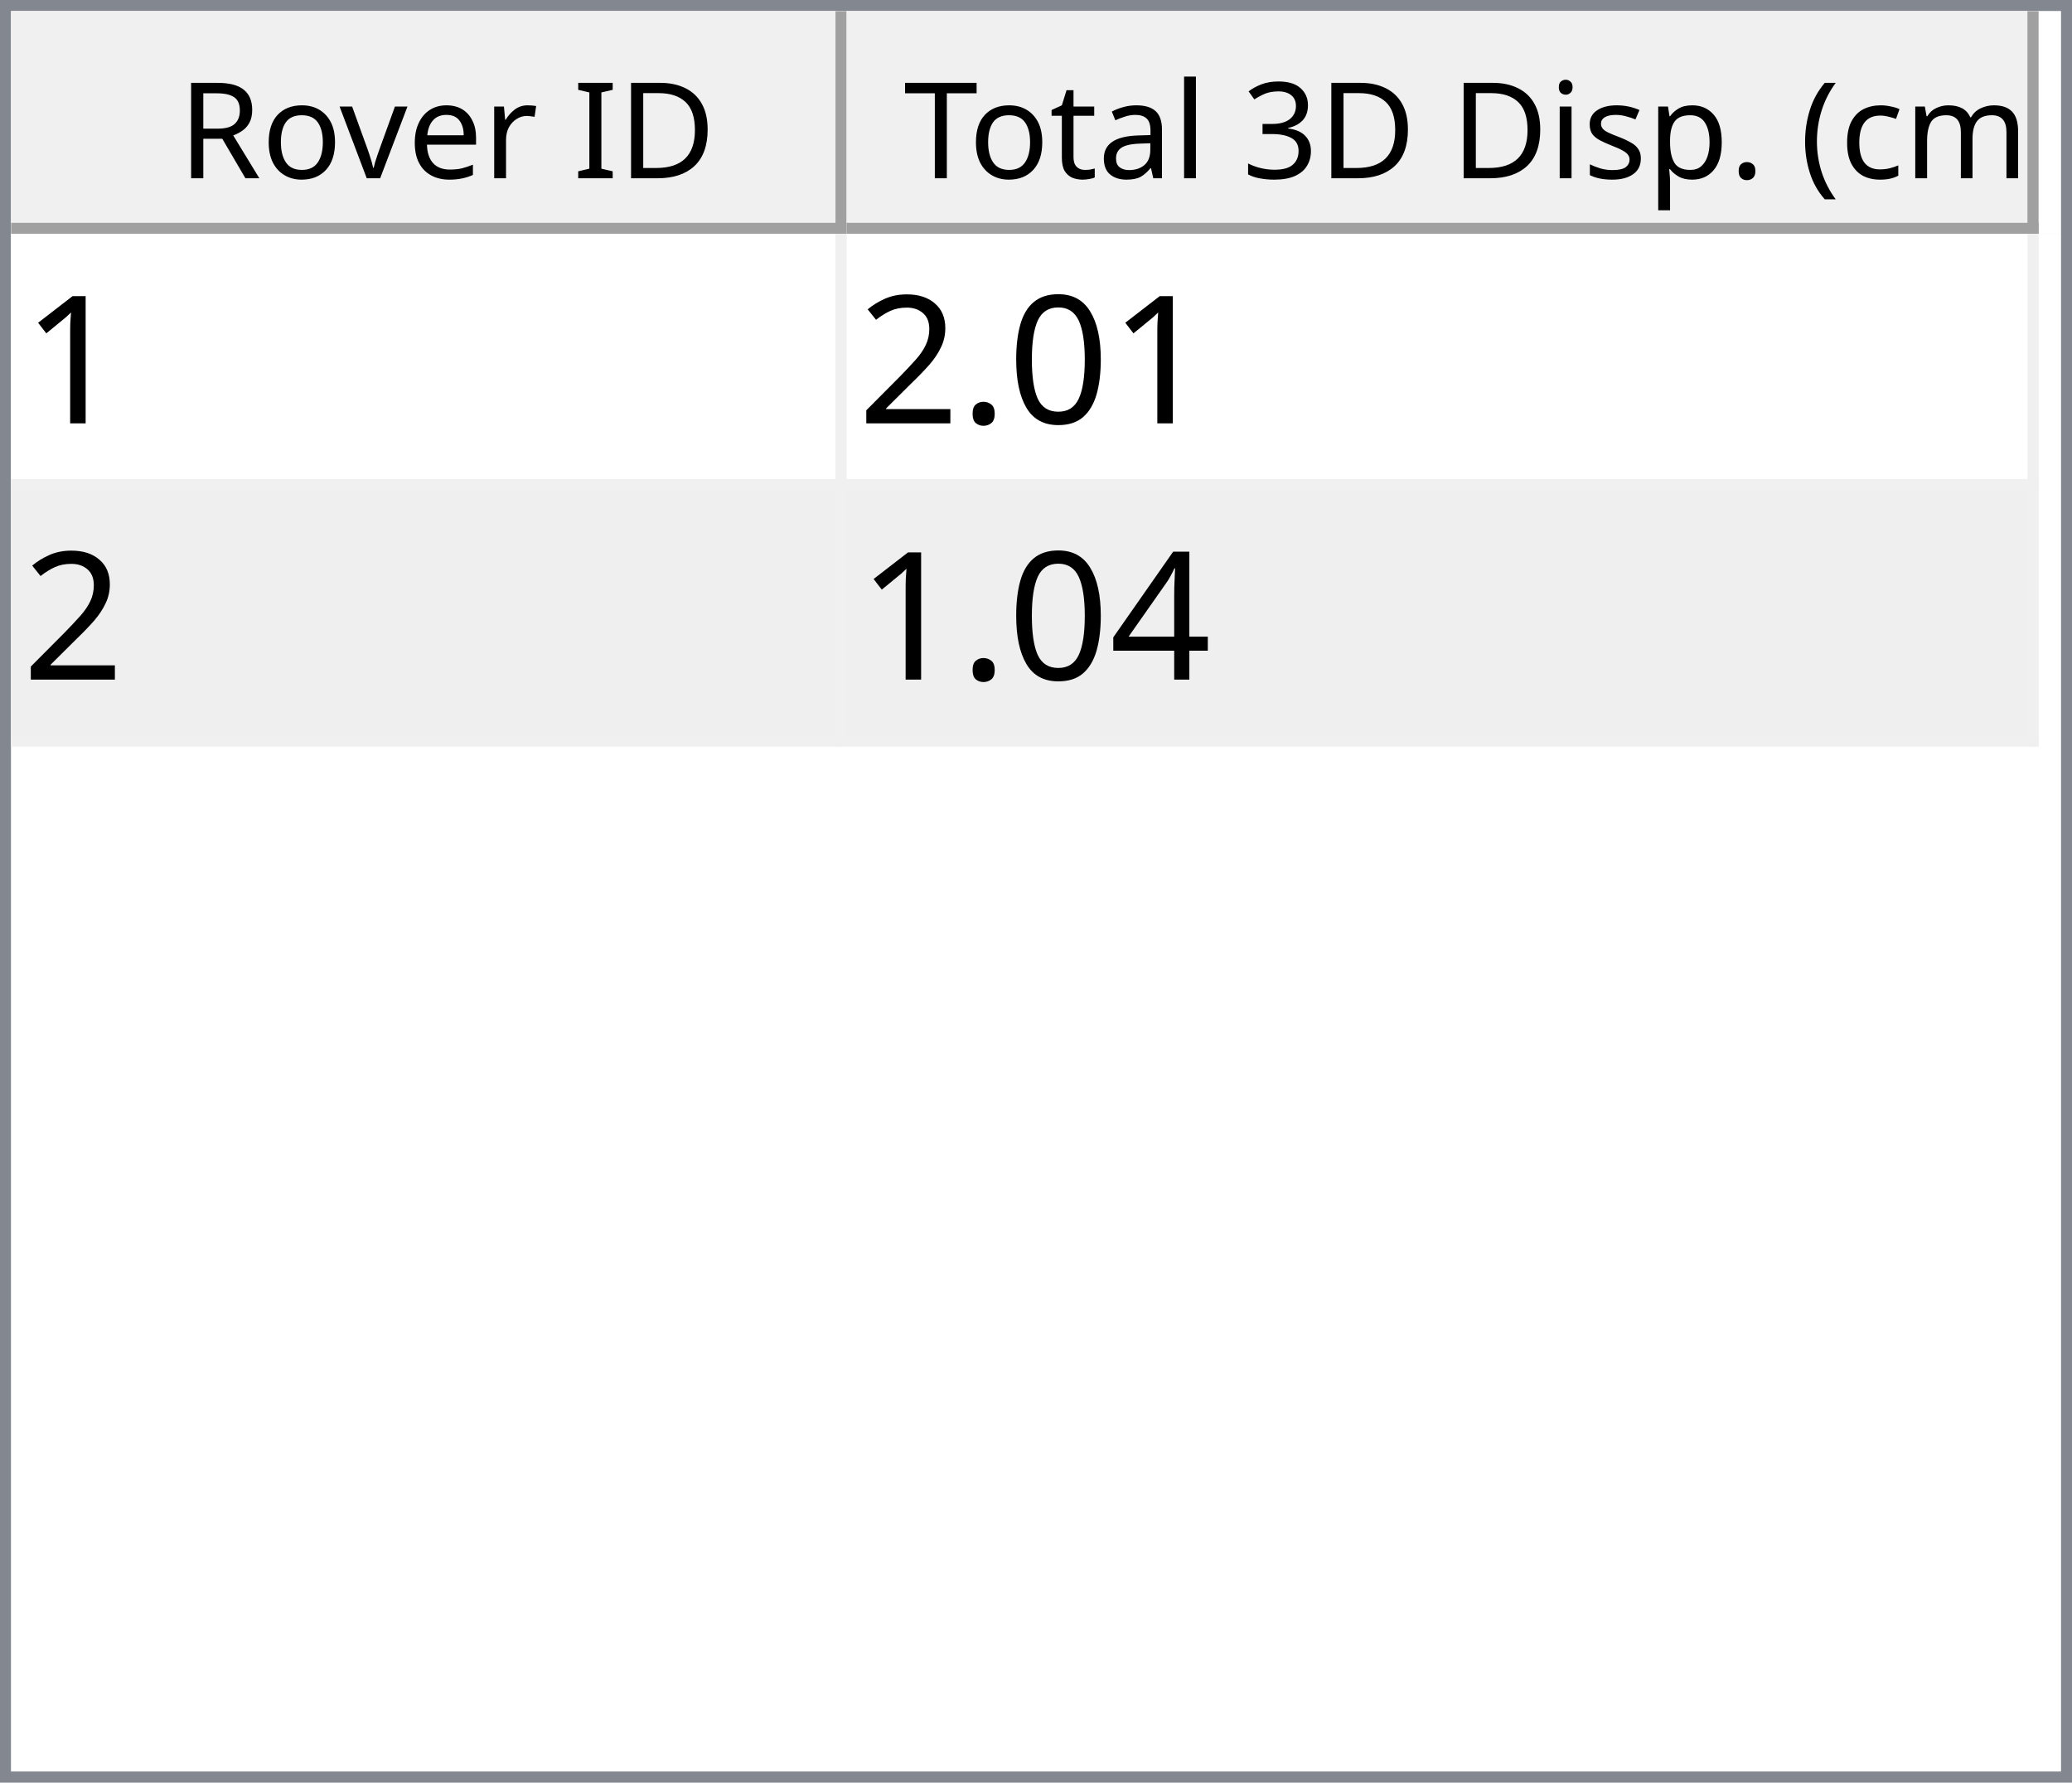
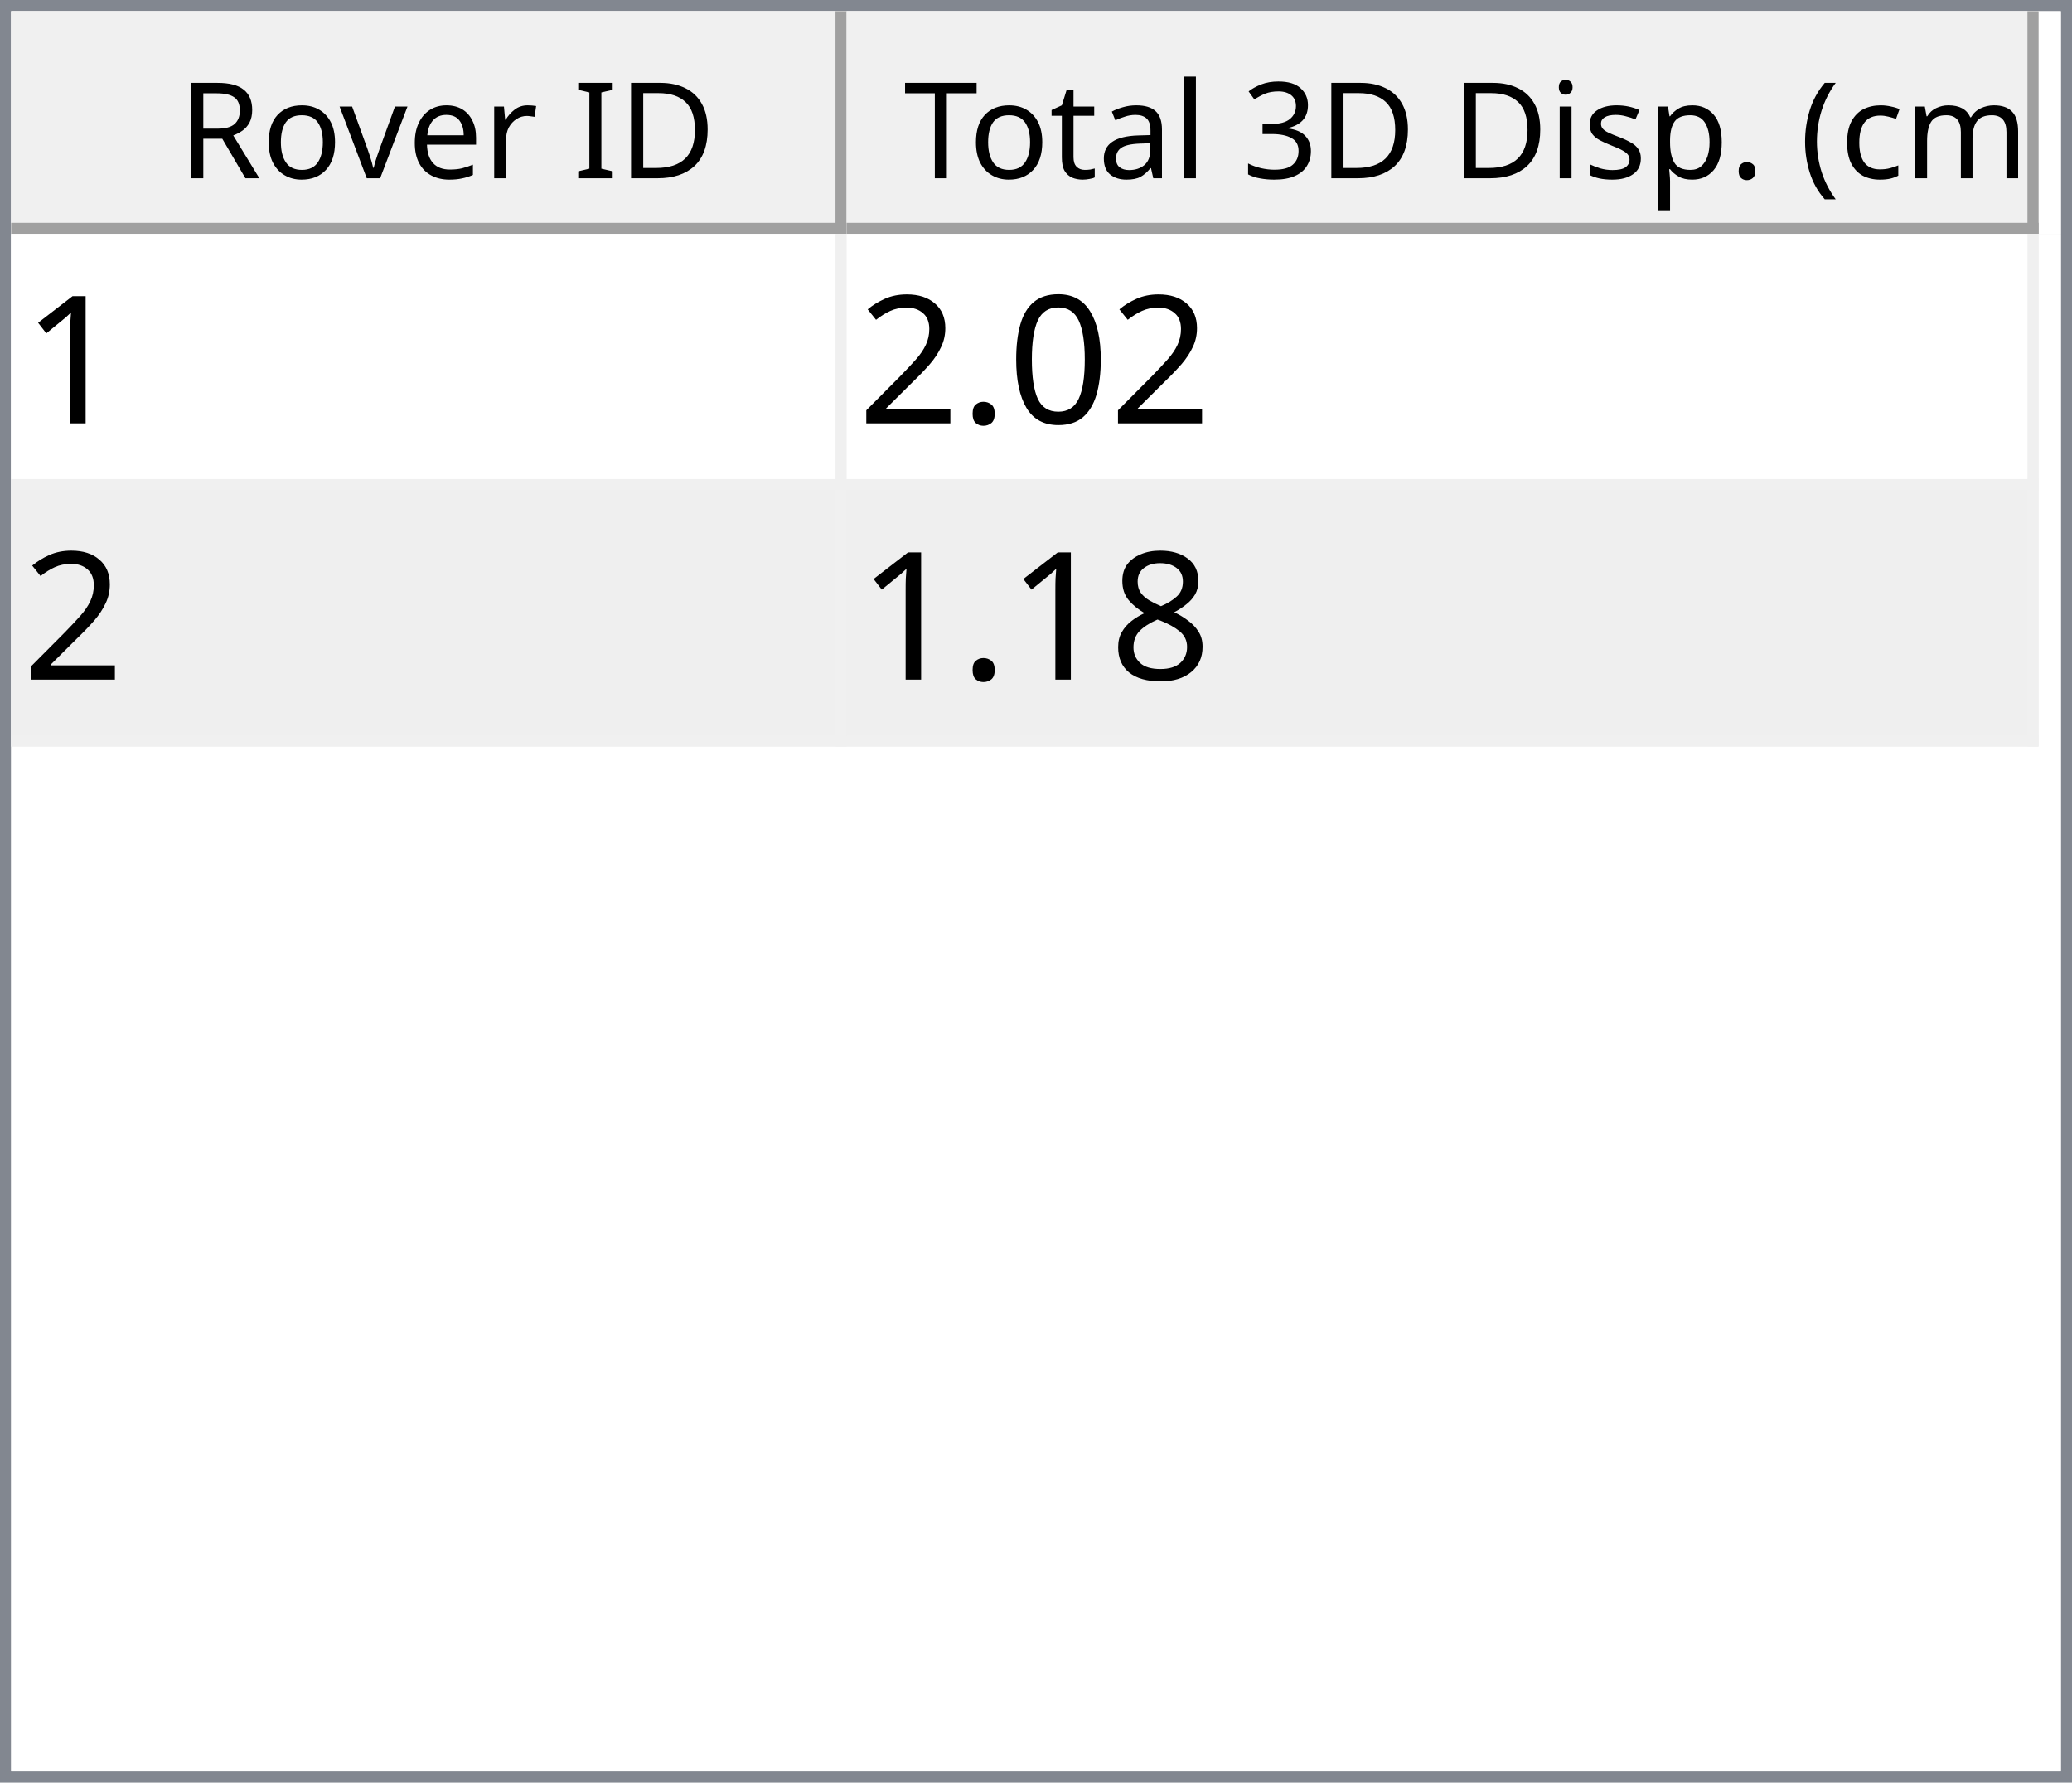
<svg xmlns="http://www.w3.org/2000/svg" style="fill-opacity:1; color-rendering:auto; color-interpolation:auto; text-rendering:auto; stroke:black; stroke-linecap:square; stroke-miterlimit:10; shape-rendering:auto; stroke-opacity:1; fill:black; stroke-dasharray:none; font-weight:normal; stroke-width:1; font-family:'Dialog'; font-style:normal; stroke-linejoin:miter; font-size:12px; stroke-dashoffset:0; image-rendering:auto;" width="186" height="160">
  <defs id="genericDefs" />
  <g>
    <defs id="defs1">
      <clipPath clipPathUnits="userSpaceOnUse" id="clipPath1">
        <path d="M0 0 L186 0 L186 160 L0 160 L0 0 Z" />
      </clipPath>
      <clipPath clipPathUnits="userSpaceOnUse" id="clipPath2">
        <path d="M0 0 L0 160 L186 160 L186 0 Z" />
      </clipPath>
      <clipPath clipPathUnits="userSpaceOnUse" id="clipPath3">
        <path d="M0 0 L0 20 L184 20 L184 0 Z" />
      </clipPath>
      <clipPath clipPathUnits="userSpaceOnUse" id="clipPath4">
        <path d="M0 0 L0 20 L75 20 L75 0 Z" />
      </clipPath>
      <clipPath clipPathUnits="userSpaceOnUse" id="clipPath5">
        <path d="M1 1 L1 19 L74 19 L74 1 Z" />
      </clipPath>
      <clipPath clipPathUnits="userSpaceOnUse" id="clipPath6">
        <path d="M0 0 L0 18 L73 18 L73 0 Z" />
      </clipPath>
      <clipPath clipPathUnits="userSpaceOnUse" id="clipPath7">
        <path d="M-0.5 -0.5 L-0.5 19.5 L74.5 19.5 L74.5 -0.5 Z" />
      </clipPath>
      <clipPath clipPathUnits="userSpaceOnUse" id="clipPath8">
        <path d="M0 0 L0 20 L107 20 L107 0 Z" />
      </clipPath>
      <clipPath clipPathUnits="userSpaceOnUse" id="clipPath9">
        <path d="M1 1 L1 19 L106 19 L106 1 Z" />
      </clipPath>
      <clipPath clipPathUnits="userSpaceOnUse" id="clipPath10">
        <path d="M0 0 L0 18 L105 18 L105 0 Z" />
      </clipPath>
      <clipPath clipPathUnits="userSpaceOnUse" id="clipPath11">
        <path d="M-0.5 -0.5 L-0.5 19.5 L106.5 19.5 L106.5 -0.5 Z" />
      </clipPath>
      <clipPath clipPathUnits="userSpaceOnUse" id="clipPath12">
        <path d="M0 0 L0 138 L184 138 L184 0 Z" />
      </clipPath>
      <clipPath clipPathUnits="userSpaceOnUse" id="clipPath13">
        <path d="M0 0 L0 46 L182 46 L182 0 Z" />
      </clipPath>
      <clipPath clipPathUnits="userSpaceOnUse" id="clipPath14">
        <path d="M-0.5 -0.5 L-0.5 45.5 L181.5 45.5 L181.5 -0.5 Z" />
      </clipPath>
      <clipPath clipPathUnits="userSpaceOnUse" id="clipPath15">
        <path d="M0 0 L0 22 L74 22 L74 0 Z" />
      </clipPath>
      <clipPath clipPathUnits="userSpaceOnUse" id="clipPath16">
        <path d="M0 0 L0 22 L106 22 L106 0 Z" />
      </clipPath>
      <font horiz-adv-x="64.551" id="font1">
        <font-face ascent="107.91" descent="25.098" units-per-em="100" style="font-style:normal; font-family:Segoe UI; font-weight:normal;" />
        <missing-glyph horiz-adv-x="64.551" d="M8.109 0 L8.109 68.266 L56.453 68.266 L56.453 0 L8.109 0 ZM15.328 7.234 L49.219 7.234 L49.219 61.031 L15.328 61.031 L15.328 7.234 Z" />
        <glyph unicode="D" horiz-adv-x="70.117" d="M9.188 0 L9.188 70.016 L28.516 70.016 Q65.531 70.016 65.531 35.891 Q65.531 19.672 55.25 9.836 Q44.969 0 27.734 0 L9.188 0 ZM17.391 62.594 L17.391 7.422 L27.828 7.422 Q41.609 7.422 49.273 14.797 Q56.938 22.172 56.938 35.688 Q56.938 62.594 28.328 62.594 L17.391 62.594 Z" />
        <glyph unicode="I" horiz-adv-x="26.611" d="M17.391 0 L9.188 0 L9.188 70.016 L17.391 70.016 L17.391 0 Z" />
        <glyph unicode=" " horiz-adv-x="27.393" d="" />
        <glyph unicode="r" horiz-adv-x="34.766" d="M34.188 41.891 Q32.078 43.5 28.125 43.5 Q23 43.5 19.555 38.672 Q16.109 33.844 16.109 25.484 L16.109 0 L8.109 0 L8.109 50 L16.109 50 L16.109 39.703 L16.312 39.703 Q18.016 44.969 21.531 47.922 Q25.047 50.875 29.391 50.875 Q32.516 50.875 34.188 50.203 L34.188 41.891 Z" />
        <glyph unicode="e" horiz-adv-x="52.295" d="M48.297 23 L12.984 23 Q13.188 14.656 17.484 10.109 Q21.781 5.562 29.297 5.562 Q37.75 5.562 44.828 11.141 L44.828 3.609 Q38.234 -1.172 27.391 -1.172 Q16.797 -1.172 10.742 5.641 Q4.688 12.453 4.688 24.812 Q4.688 36.469 11.305 43.82 Q17.922 51.172 27.734 51.172 Q37.547 51.172 42.922 44.828 Q48.297 38.484 48.297 27.203 L48.297 23 ZM40.094 29.781 Q40.047 36.719 36.75 40.578 Q33.453 44.438 27.594 44.438 Q21.922 44.438 17.969 40.383 Q14.016 36.328 13.094 29.781 L40.094 29.781 Z" />
        <glyph unicode="v" horiz-adv-x="47.9" d="M47.406 50 L27.484 0 L19.625 0 L0.688 50 L9.469 50 L22.172 13.672 Q23.578 9.672 23.922 6.688 L24.125 6.688 Q24.609 10.453 25.688 13.484 L38.969 50 L47.406 50 Z" />
        <glyph unicode="o" horiz-adv-x="58.594" d="M29 -1.172 Q17.922 -1.172 11.305 5.836 Q4.688 12.844 4.688 24.422 Q4.688 37.016 11.57 44.094 Q18.453 51.172 30.172 51.172 Q41.359 51.172 47.633 44.289 Q53.906 37.406 53.906 25.203 Q53.906 13.234 47.141 6.031 Q40.375 -1.172 29 -1.172 ZM29.594 44.438 Q21.875 44.438 17.383 39.188 Q12.891 33.938 12.891 24.703 Q12.891 15.828 17.43 10.695 Q21.969 5.562 29.594 5.562 Q37.359 5.562 41.531 10.594 Q45.703 15.625 45.703 24.906 Q45.703 34.281 41.531 39.359 Q37.359 44.438 29.594 44.438 Z" />
        <glyph unicode="R" horiz-adv-x="59.814" d="M59.375 0 L49.609 0 L37.891 19.625 Q36.281 22.359 34.766 24.289 Q33.25 26.219 31.664 27.438 Q30.078 28.656 28.25 29.219 Q26.422 29.781 24.125 29.781 L17.391 29.781 L17.391 0 L9.188 0 L9.188 70.016 L30.078 70.016 Q34.672 70.016 38.555 68.867 Q42.438 67.719 45.289 65.375 Q48.141 63.031 49.758 59.547 Q51.375 56.062 51.375 51.375 Q51.375 47.703 50.273 44.656 Q49.172 41.609 47.148 39.211 Q45.125 36.812 42.266 35.133 Q39.406 33.453 35.844 32.516 L35.844 32.328 Q37.594 31.547 38.891 30.547 Q40.188 29.547 41.359 28.18 Q42.531 26.812 43.68 25.078 Q44.828 23.344 46.234 21.047 L59.375 0 ZM17.391 62.594 L17.391 37.203 L28.516 37.203 Q31.594 37.203 34.203 38.133 Q36.812 39.062 38.719 40.797 Q40.625 42.531 41.703 45.047 Q42.781 47.562 42.781 50.688 Q42.781 56.297 39.141 59.445 Q35.5 62.594 28.609 62.594 L17.391 62.594 Z" />
        <glyph unicode=")" horiz-adv-x="30.176" d="M8.297 -15.922 L1.172 -15.922 Q16.406 2.344 16.406 26.812 Q16.406 51.469 1.078 70.016 L8.297 70.016 Q23.531 52.156 23.531 26.703 Q23.531 1.375 8.297 -15.922 Z" />
        <glyph unicode="m" horiz-adv-x="86.133" d="M79.109 0 L71.094 0 L71.094 28.719 Q71.094 37.016 68.531 40.727 Q65.969 44.438 59.906 44.438 Q54.781 44.438 51.195 39.75 Q47.609 35.062 47.609 28.516 L47.609 0 L39.594 0 L39.594 29.688 Q39.594 44.438 28.219 44.438 Q22.953 44.438 19.531 40.016 Q16.109 35.594 16.109 28.516 L16.109 0 L8.109 0 L8.109 50 L16.109 50 L16.109 42.094 L16.312 42.094 Q21.625 51.172 31.844 51.172 Q36.969 51.172 40.773 48.312 Q44.578 45.453 46 40.828 Q51.562 51.172 62.594 51.172 Q79.109 51.172 79.109 30.812 L79.109 0 Z" />
        <glyph unicode="c" horiz-adv-x="46.191" d="M42.188 2.297 Q36.422 -1.172 28.516 -1.172 Q17.828 -1.172 11.258 5.789 Q4.688 12.75 4.688 23.828 Q4.688 36.188 11.766 43.68 Q18.844 51.172 30.672 51.172 Q37.25 51.172 42.281 48.734 L42.281 40.531 Q36.719 44.438 30.375 44.438 Q22.703 44.438 17.797 38.945 Q12.891 33.453 12.891 24.516 Q12.891 15.719 17.508 10.641 Q22.125 5.562 29.891 5.562 Q36.422 5.562 42.188 9.906 L42.188 2.297 Z" />
        <glyph unicode="(" horiz-adv-x="30.176" d="M29.109 -15.922 L21.969 -15.922 Q6.844 1.375 6.844 26.703 Q6.844 52.156 21.969 70.016 L29.203 70.016 Q13.875 51.469 13.875 26.812 Q13.875 2.344 29.109 -15.922 Z" />
        <glyph unicode="." horiz-adv-x="21.68" d="M10.891 -1.078 Q8.641 -1.078 7.055 0.539 Q5.469 2.156 5.469 4.391 Q5.469 6.641 7.055 8.273 Q8.641 9.906 10.891 9.906 Q13.188 9.906 14.797 8.273 Q16.406 6.641 16.406 4.391 Q16.406 2.156 14.797 0.539 Q13.188 -1.078 10.891 -1.078 Z" />
        <glyph unicode="p" horiz-adv-x="58.789" d="M16.312 7.234 L16.109 7.234 L16.109 -23 L8.109 -23 L8.109 50 L16.109 50 L16.109 41.219 L16.312 41.219 Q22.219 51.172 33.594 51.172 Q43.266 51.172 48.688 44.461 Q54.109 37.75 54.109 26.469 Q54.109 13.922 48 6.375 Q41.891 -1.172 31.297 -1.172 Q21.578 -1.172 16.312 7.234 ZM16.109 27.391 L16.109 20.406 Q16.109 14.203 20.141 9.883 Q24.172 5.562 30.375 5.562 Q37.641 5.562 41.773 11.133 Q45.906 16.703 45.906 26.609 Q45.906 34.969 42.047 39.703 Q38.188 44.438 31.594 44.438 Q24.609 44.438 20.359 39.578 Q16.109 34.719 16.109 27.391 Z" />
        <glyph unicode="s" horiz-adv-x="42.432" d="M5.078 1.812 L5.078 10.406 Q11.625 5.562 19.484 5.562 Q30.031 5.562 30.031 12.594 Q30.031 14.594 29.125 15.992 Q28.219 17.391 26.68 18.461 Q25.141 19.531 23.07 20.383 Q21 21.234 18.609 22.172 Q15.281 23.484 12.766 24.828 Q10.25 26.172 8.57 27.859 Q6.891 29.547 6.031 31.695 Q5.172 33.844 5.172 36.719 Q5.172 40.234 6.789 42.945 Q8.406 45.656 11.086 47.484 Q13.766 49.312 17.211 50.242 Q20.656 51.172 24.312 51.172 Q30.812 51.172 35.938 48.922 L35.938 40.828 Q30.422 44.438 23.25 44.438 Q21 44.438 19.195 43.922 Q17.391 43.406 16.094 42.477 Q14.797 41.547 14.086 40.258 Q13.375 38.969 13.375 37.406 Q13.375 35.453 14.086 34.133 Q14.797 32.812 16.164 31.789 Q17.531 30.766 19.484 29.938 Q21.438 29.109 23.922 28.125 Q27.25 26.859 29.883 25.516 Q32.516 24.172 34.375 22.484 Q36.234 20.797 37.234 18.602 Q38.234 16.406 38.234 13.375 Q38.234 9.672 36.602 6.938 Q34.969 4.203 32.234 2.398 Q29.5 0.594 25.93 -0.289 Q22.359 -1.172 18.453 -1.172 Q10.75 -1.172 5.078 1.812 Z" />
        <glyph unicode="i" horiz-adv-x="24.219" d="M12.203 62.703 Q10.062 62.703 8.547 64.164 Q7.031 65.625 7.031 67.875 Q7.031 70.125 8.547 71.609 Q10.062 73.094 12.203 73.094 Q14.406 73.094 15.945 71.609 Q17.484 70.125 17.484 67.875 Q17.484 65.719 15.945 64.211 Q14.406 62.703 12.203 62.703 ZM16.109 0 L8.109 0 L8.109 50 L16.109 50 L16.109 0 Z" />
        <glyph unicode="3" horiz-adv-x="53.906" d="M46.531 19.828 Q46.531 15.094 44.75 11.211 Q42.969 7.328 39.719 4.57 Q36.469 1.812 31.93 0.297 Q27.391 -1.219 21.922 -1.219 Q11.922 -1.219 6 2.594 L6 11.188 Q13.094 5.609 22.219 5.609 Q25.875 5.609 28.828 6.539 Q31.781 7.469 33.906 9.227 Q36.031 10.984 37.18 13.477 Q38.328 15.969 38.328 19.094 Q38.328 32.812 18.797 32.812 L12.984 32.812 L12.984 39.594 L18.5 39.594 Q35.797 39.594 35.797 52.484 Q35.797 64.406 22.609 64.406 Q15.188 64.406 8.688 59.422 L8.688 67.188 Q15.375 71.188 24.609 71.188 Q29 71.188 32.57 69.969 Q36.141 68.75 38.68 66.555 Q41.219 64.359 42.609 61.281 Q44 58.203 44 54.5 Q44 40.672 30.031 36.719 L30.031 36.531 Q33.594 36.141 36.625 34.797 Q39.656 33.453 41.852 31.305 Q44.047 29.156 45.289 26.25 Q46.531 23.344 46.531 19.828 Z" />
        <glyph unicode="l" horiz-adv-x="24.219" d="M16.109 0 L8.109 0 L8.109 74.031 L16.109 74.031 L16.109 0 Z" />
        <glyph unicode="a" horiz-adv-x="50.879" d="M43.891 0 L35.891 0 L35.891 7.812 L35.688 7.812 Q30.469 -1.172 20.312 -1.172 Q12.844 -1.172 8.617 2.781 Q4.391 6.734 4.391 13.281 Q4.391 27.297 20.906 29.594 L35.891 31.688 Q35.891 44.438 25.594 44.438 Q16.547 44.438 9.281 38.281 L9.281 46.484 Q16.656 51.172 26.266 51.172 Q43.891 51.172 43.891 32.516 L43.891 0 ZM35.891 25.297 L23.828 23.641 Q18.266 22.859 15.43 20.875 Q12.594 18.891 12.594 13.875 Q12.594 10.203 15.211 7.883 Q17.828 5.562 22.172 5.562 Q28.125 5.562 32.008 9.742 Q35.891 13.922 35.891 20.312 L35.891 25.297 Z" />
        <glyph unicode="t" horiz-adv-x="33.887" d="M31.297 0.484 Q28.469 -1.078 23.828 -1.078 Q10.688 -1.078 10.688 13.578 L10.688 43.172 L2.094 43.172 L2.094 50 L10.688 50 L10.688 62.203 L18.703 64.797 L18.703 50 L31.297 50 L31.297 43.172 L18.703 43.172 L18.703 14.984 Q18.703 9.969 20.414 7.82 Q22.125 5.672 26.078 5.672 Q29.109 5.672 31.297 7.328 L31.297 0.484 Z" />
        <glyph unicode="T" horiz-adv-x="52.393" d="M50.594 62.594 L30.375 62.594 L30.375 0 L22.172 0 L22.172 62.594 L2 62.594 L2 70.016 L50.594 70.016 L50.594 62.594 Z" />
      </font>
      <font horiz-adv-x="75.0" id="font2">
        <font-face ascent="100.537" descent="21.973" units-per-em="100" style="font-style:normal; font-family:sans-serif; font-weight:normal;" />
        <missing-glyph horiz-adv-x="75.0" d="M12.5 0 L12.5 62.5 L62.5 62.5 L62.5 0 L12.5 0 ZM14.062 1.562 L60.938 1.562 L60.938 60.938 L14.062 60.938 L14.062 1.562 Z" />
        <glyph unicode="1" horiz-adv-x="55.615" d="M37.25 0 L28.469 0 L28.469 56 Q25.297 52.984 20.141 49.953 Q14.984 46.922 10.891 45.406 L10.891 53.906 Q18.266 57.375 23.781 62.305 Q29.297 67.234 31.594 71.875 L37.25 71.875 L37.25 0 Z" />
        <glyph unicode="0" horiz-adv-x="55.615" d="M4.156 35.297 Q4.156 48 6.766 55.742 Q9.375 63.484 14.523 67.68 Q19.672 71.875 27.484 71.875 Q33.25 71.875 37.594 69.555 Q41.938 67.234 44.773 62.867 Q47.609 58.5 49.219 52.227 Q50.828 45.953 50.828 35.297 Q50.828 22.703 48.242 14.969 Q45.656 7.234 40.508 3.008 Q35.359 -1.219 27.484 -1.219 Q17.141 -1.219 11.234 6.203 Q4.156 15.141 4.156 35.297 ZM13.188 35.297 Q13.188 17.672 17.312 11.836 Q21.438 6 27.484 6 Q33.547 6 37.672 11.859 Q41.797 17.719 41.797 35.297 Q41.797 52.984 37.672 58.789 Q33.547 64.594 27.391 64.594 Q21.344 64.594 17.719 59.469 Q13.188 52.938 13.188 35.297 Z" />
        <glyph unicode="." horiz-adv-x="27.783" d="M9.078 0 L9.078 10.016 L19.094 10.016 L19.094 0 L9.078 0 Z" />
        <glyph unicode="2" horiz-adv-x="55.615" d="M50.344 8.453 L50.344 0 L3.031 0 Q2.938 3.172 4.047 6.109 Q5.859 10.938 9.836 15.625 Q13.812 20.312 21.344 26.469 Q33.016 36.031 37.117 41.625 Q41.219 47.219 41.219 52.203 Q41.219 57.422 37.477 61.008 Q33.734 64.594 27.734 64.594 Q21.391 64.594 17.578 60.789 Q13.766 56.984 13.719 50.25 L4.688 51.172 Q5.609 61.281 11.664 66.578 Q17.719 71.875 27.938 71.875 Q38.234 71.875 44.242 66.164 Q50.25 60.453 50.25 52 Q50.25 47.703 48.492 43.555 Q46.734 39.406 42.656 34.812 Q38.578 30.219 29.109 22.219 Q21.188 15.578 18.945 13.211 Q16.703 10.844 15.234 8.453 L50.344 8.453 Z" />
-         <glyph unicode="4" horiz-adv-x="55.615" d="M32.328 0 L32.328 17.141 L1.266 17.141 L1.266 25.203 L33.938 71.578 L41.109 71.578 L41.109 25.203 L50.781 25.203 L50.781 17.141 L41.109 17.141 L41.109 0 L32.328 0 ZM32.328 25.203 L32.328 57.469 L9.906 25.203 L32.328 25.203 Z" />
+         <glyph unicode="8" horiz-adv-x="55.615" d="M17.672 38.812 Q12.203 40.828 9.57 44.539 Q6.938 48.25 6.938 53.422 Q6.938 61.234 12.555 66.555 Q18.172 71.875 27.484 71.875 Q36.859 71.875 42.578 66.43 Q48.297 60.984 48.297 53.172 Q48.297 48.188 45.68 44.508 Q43.062 40.828 37.75 38.812 Q44.344 36.672 47.781 31.883 Q51.219 27.094 51.219 20.453 Q51.219 11.281 44.727 5.031 Q38.234 -1.219 27.641 -1.219 Q17.047 -1.219 10.547 5.055 Q4.047 11.328 4.047 20.703 Q4.047 27.688 7.594 32.398 Q11.141 37.109 17.672 38.812 ZM15.922 53.719 Q15.922 48.641 19.195 45.414 Q22.469 42.188 27.688 42.188 Q32.766 42.188 36.016 45.383 Q39.266 48.578 39.266 53.219 Q39.266 58.062 35.914 61.359 Q32.562 64.656 27.594 64.656 Q22.562 64.656 19.242 61.43 Q15.922 58.203 15.922 53.719 ZM13.094 20.656 Q13.094 16.891 14.875 13.375 Q16.656 9.859 20.172 7.93 Q23.688 6 27.734 6 Q34.031 6 38.133 10.055 Q42.234 14.109 42.234 20.359 Q42.234 26.703 38.016 30.859 Q33.797 35.016 27.438 35.016 Q21.234 35.016 17.164 30.914 Q13.094 26.812 13.094 20.656 Z" />
      </font>
    </defs>
    <g style="fill:white; stroke:white;">
      <rect x="0" y="0" width="186" style="clip-path:url(#clipPath1); stroke:none;" height="160" />
    </g>
    <g style="fill:white; text-rendering:optimizeSpeed; color-rendering:optimizeSpeed; image-rendering:optimizeSpeed; shape-rendering:crispEdges; stroke:white; color-interpolation:sRGB;">
      <rect x="0" width="186" height="160" y="0" style="stroke:none;" />
      <path style="stroke:none;" d="M0 160 L186 160 L186 0 L0 0 Z" />
    </g>
    <g style="fill:rgb(240,240,240); font-family:'Segoe UI'; stroke:rgb(240,240,240);">
      <rect x="0" y="0" width="186" style="clip-path:url(#clipPath2); stroke:none;" height="160" />
    </g>
    <g style="fill:rgb(130,135,144); font-family:'Segoe UI'; stroke:rgb(130,135,144);">
      <path d="M0 0 L186 0 L186 160 L0 160 L0 0 ZM1 1 L185 1 L185 159 L1 159 L1 1 Z" style="fill-rule:evenodd; clip-path:url(#clipPath2); stroke:none;" />
    </g>
    <g style="fill:white; font-family:'Segoe UI'; stroke:white;" transform="translate(1,1)">
      <rect x="0" y="0" width="184" style="clip-path:url(#clipPath3); stroke:none;" height="20" />
    </g>
    <g style="fill:rgb(240,240,240); font-family:'Segoe UI'; stroke:rgb(240,240,240);" transform="translate(1,1)">
      <rect x="0" y="0" width="75" style="clip-path:url(#clipPath4); stroke:none;" height="20" />
    </g>
    <g style="font-family:'Segoe UI';" transform="translate(2,2)">
      <text x="14" xml:space="preserve" y="14" style="clip-path:url(#clipPath6); stroke:none;">Rover ID</text>
    </g>
    <g style="fill:rgb(160,160,160); font-family:'Segoe UI'; stroke:rgb(160,160,160); stroke-linejoin:bevel;" transform="translate(1.5,1.5)">
      <line x1="74" x2="74" y1="0" style="fill:none; clip-path:url(#clipPath7);" y2="19" />
    </g>
    <g style="fill:rgb(160,160,160); font-family:'Segoe UI'; stroke:rgb(160,160,160); stroke-linejoin:bevel;" transform="matrix(1,0,0,1,1,1) translate(0.5,0.5)">
      <line x1="0" x2="74" y1="19" style="fill:none; clip-path:url(#clipPath7);" y2="19" />
    </g>
    <g style="fill:rgb(240,240,240); font-family:'Segoe UI'; stroke:rgb(240,240,240);" transform="translate(76,1)">
      <rect x="0" y="0" width="107" style="clip-path:url(#clipPath8); stroke:none;" height="20" />
    </g>
    <g style="font-family:'Segoe UI';" transform="translate(77,2)">
      <text x="1" xml:space="preserve" y="14" style="clip-path:url(#clipPath10); stroke:none;"> Total 3D Disp. (cm)</text>
    </g>
    <g style="fill:rgb(160,160,160); font-family:'Segoe UI'; stroke:rgb(160,160,160); stroke-linejoin:bevel;" transform="translate(76.5,1.5)">
      <line x1="106" x2="106" y1="0" style="fill:none; clip-path:url(#clipPath11);" y2="19" />
    </g>
    <g style="fill:rgb(160,160,160); font-family:'Segoe UI'; stroke:rgb(160,160,160); stroke-linejoin:bevel;" transform="matrix(1,0,0,1,76,1) translate(0.5,0.5)">
      <line x1="0" x2="106" y1="19" style="fill:none; clip-path:url(#clipPath11);" y2="19" />
    </g>
    <g style="fill:white; font-family:'Segoe UI'; stroke:white;" transform="translate(1,21)">
      <rect x="0" y="0" width="184" style="clip-path:url(#clipPath12); stroke:none;" height="138" />
    </g>
    <g style="fill:rgb(240,240,240); font-size:16px; font-family:sans-serif; stroke:rgb(240,240,240);" transform="translate(1,21)">
      <rect x="0" y="0" width="182" style="clip-path:url(#clipPath13); stroke:none;" height="46" />
      <line transform="translate(0.5,0.5)" x1="0" x2="181" y1="22" style="clip-path:url(#clipPath14); fill:none; stroke-linejoin:bevel;" y2="22" />
    </g>
    <g transform="matrix(1,0,0,1,1,21) translate(0.5,0.5)" style="fill:rgb(240,240,240); font-size:16px; font-family:sans-serif; stroke:rgb(240,240,240); stroke-linejoin:bevel;">
      <line x1="0" x2="181" y1="45" style="fill:none; clip-path:url(#clipPath14);" y2="45" />
    </g>
    <g transform="matrix(1,0,0,1,1,21) translate(0.5,0.5)" style="fill:rgb(240,240,240); font-size:16px; font-family:sans-serif; stroke:rgb(240,240,240); stroke-linejoin:bevel;">
      <line x1="74" x2="74" y1="0" style="fill:none; clip-path:url(#clipPath14);" y2="45" />
    </g>
    <g transform="matrix(1,0,0,1,1,21) translate(0.5,0.5)" style="fill:rgb(240,240,240); font-size:16px; font-family:sans-serif; stroke:rgb(240,240,240); stroke-linejoin:bevel;">
      <line x1="181" x2="181" y1="0" style="fill:none; clip-path:url(#clipPath14);" y2="45" />
    </g>
    <g style="fill:white; font-size:16px; font-family:sans-serif; stroke:white;" transform="matrix(1,0,0,1,1,21)">
      <rect x="0" y="0" width="74" style="clip-path:url(#clipPath15); stroke:none;" height="22" />
      <text x="1" y="17" style="fill:black; clip-path:url(#clipPath15); stroke:none;" xml:space="preserve">1</text>
    </g>
    <g style="fill:white; font-size:16px; font-family:sans-serif; stroke:white;" transform="matrix(1,0,0,1,1,21) translate(75,0)">
      <rect x="0" y="0" width="106" style="clip-path:url(#clipPath16); stroke:none;" height="22" />
-       <text x="1" y="17" style="fill:black; clip-path:url(#clipPath16); stroke:none;" xml:space="preserve">2.01</text>
+       <text x="1" y="17" style="fill:black; clip-path:url(#clipPath16); stroke:none;" xml:space="preserve">2.02</text>
    </g>
    <g style="fill:rgb(239,239,239); font-size:16px; font-family:sans-serif; stroke:rgb(239,239,239);" transform="matrix(1,0,0,1,1,21) translate(0,23)">
      <rect x="0" y="0" width="74" style="clip-path:url(#clipPath15); stroke:none;" height="22" />
      <text x="1" y="17" style="fill:black; clip-path:url(#clipPath15); stroke:none;" xml:space="preserve">2</text>
    </g>
    <g style="fill:rgb(239,239,239); font-size:16px; font-family:sans-serif; stroke:rgb(239,239,239);" transform="matrix(1,0,0,1,1,21) translate(75,23)">
      <rect x="0" y="0" width="106" style="clip-path:url(#clipPath16); stroke:none;" height="22" />
-       <text x="1" y="17" style="fill:black; clip-path:url(#clipPath16); stroke:none;" xml:space="preserve">1.04</text>
+       <text x="1" y="17" style="fill:black; clip-path:url(#clipPath16); stroke:none;" xml:space="preserve">1.18</text>
    </g>
  </g>
</svg>
